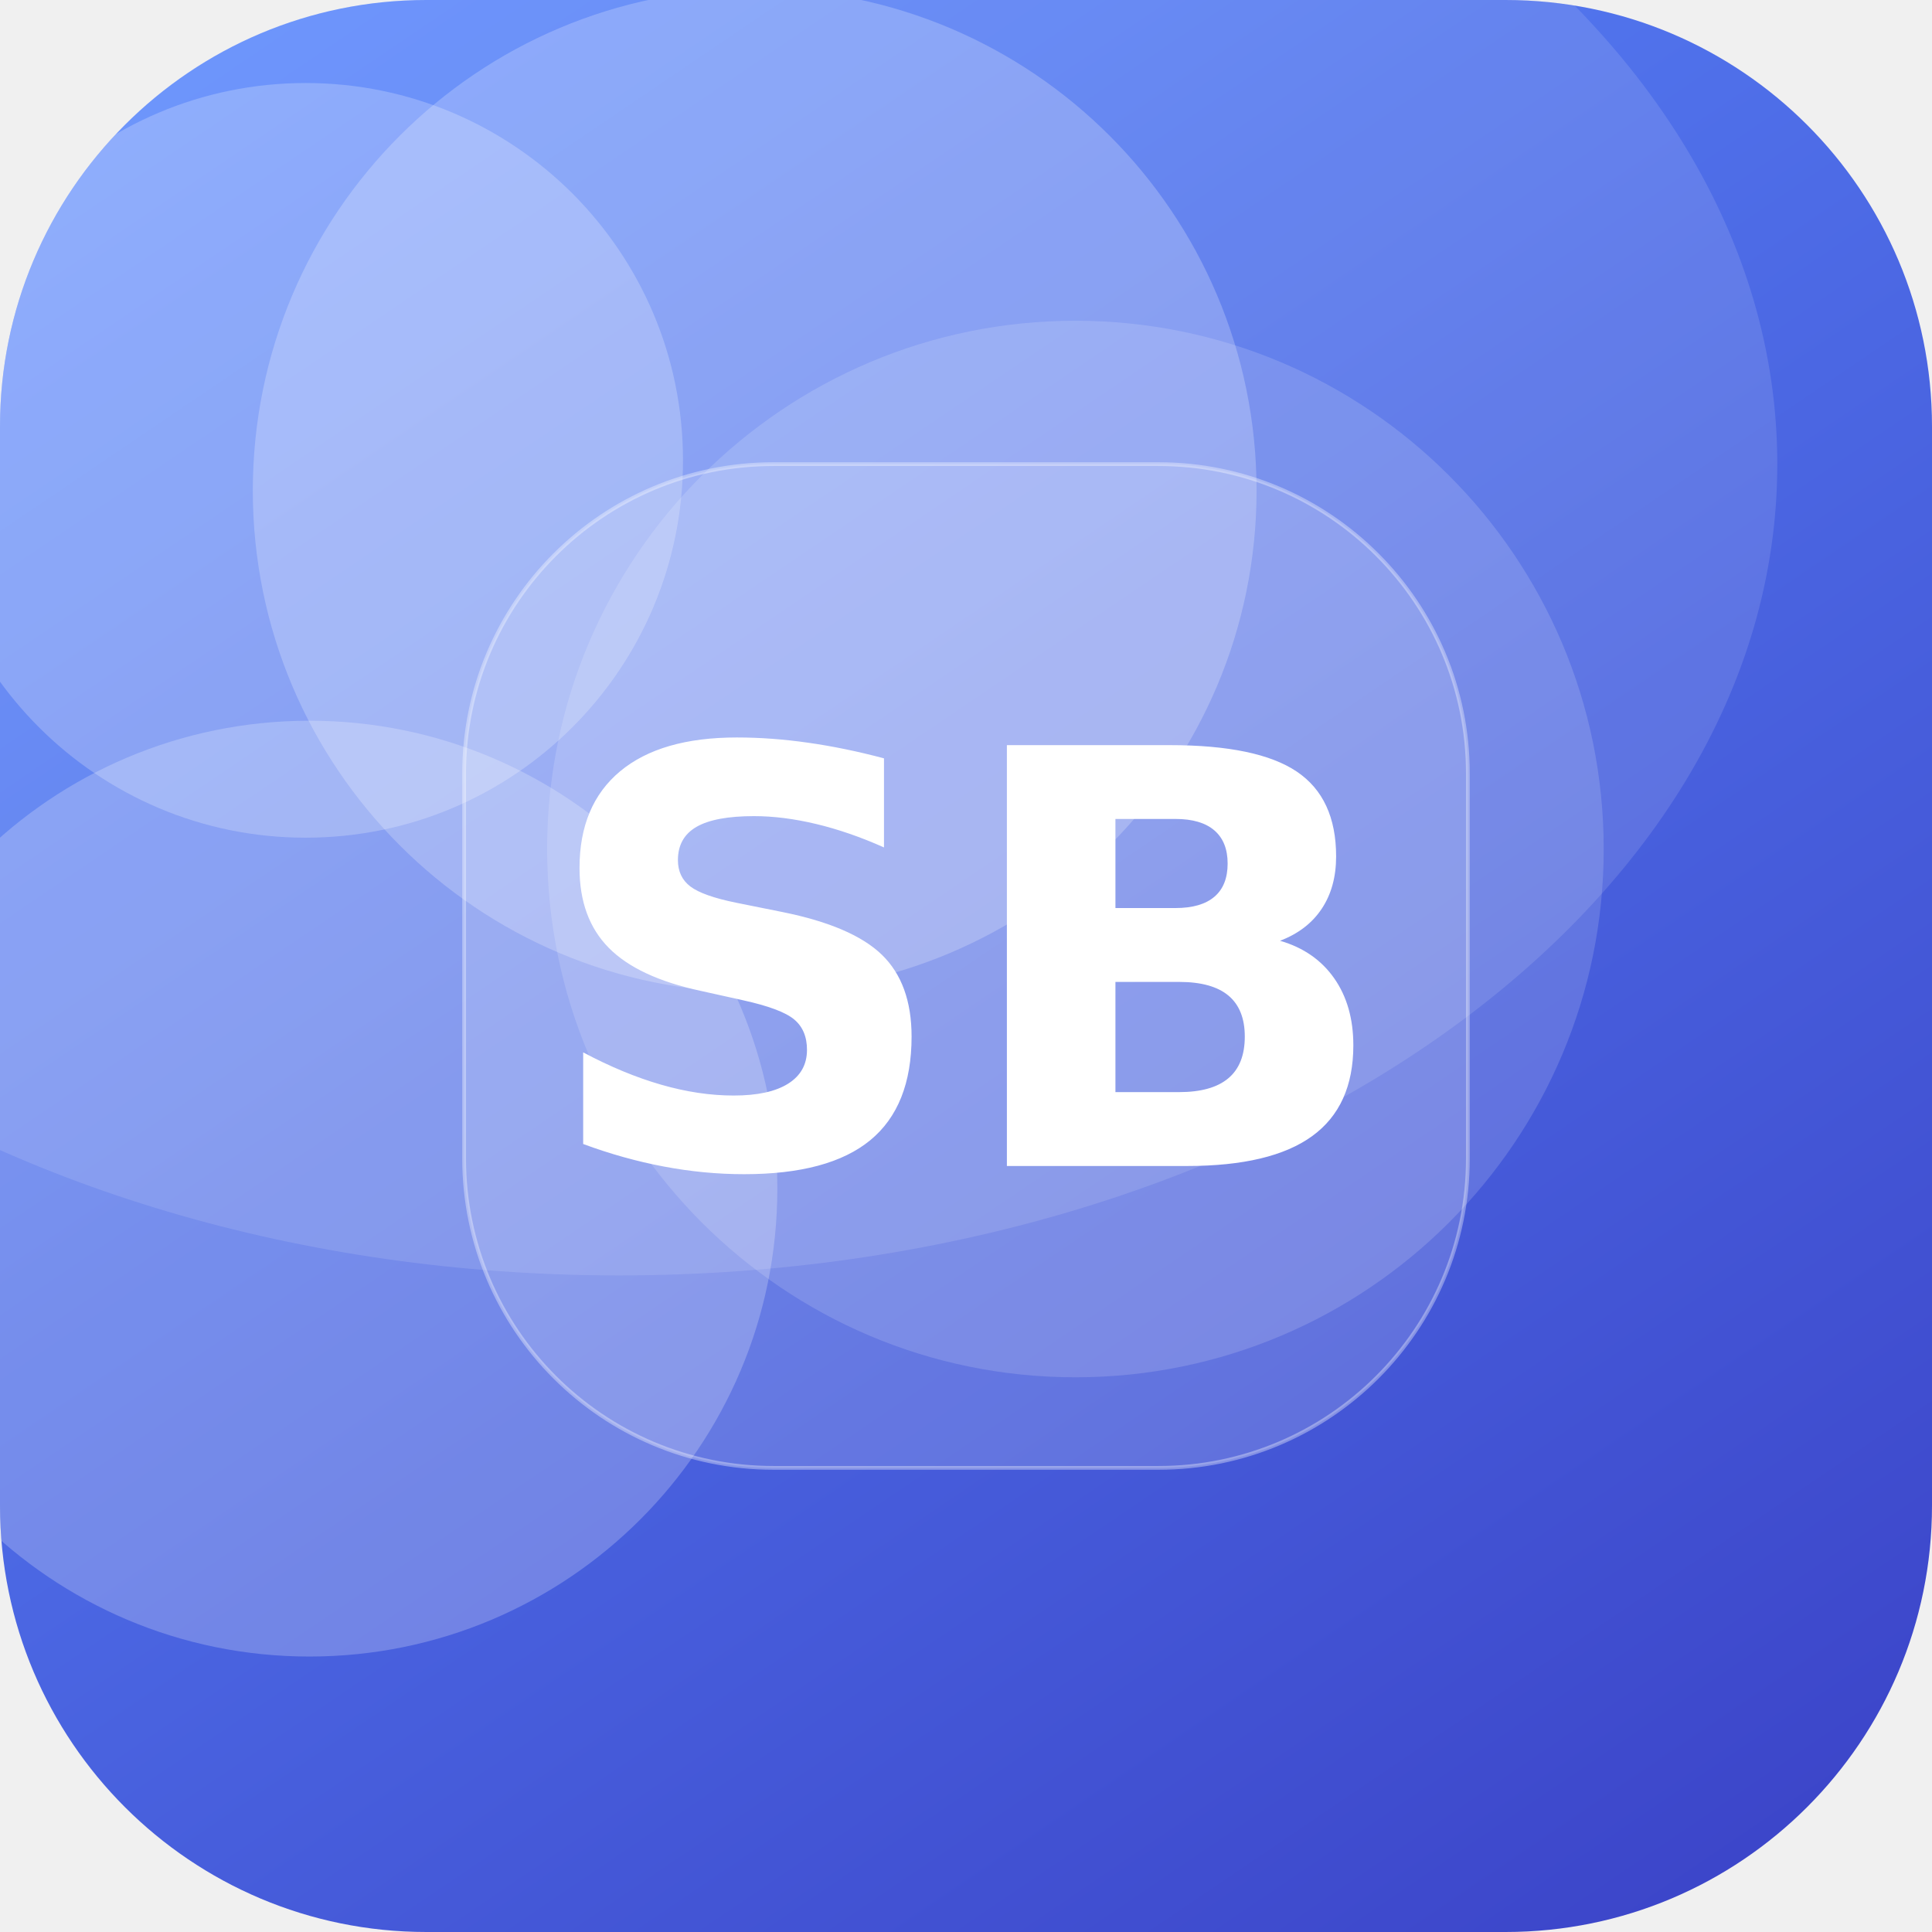
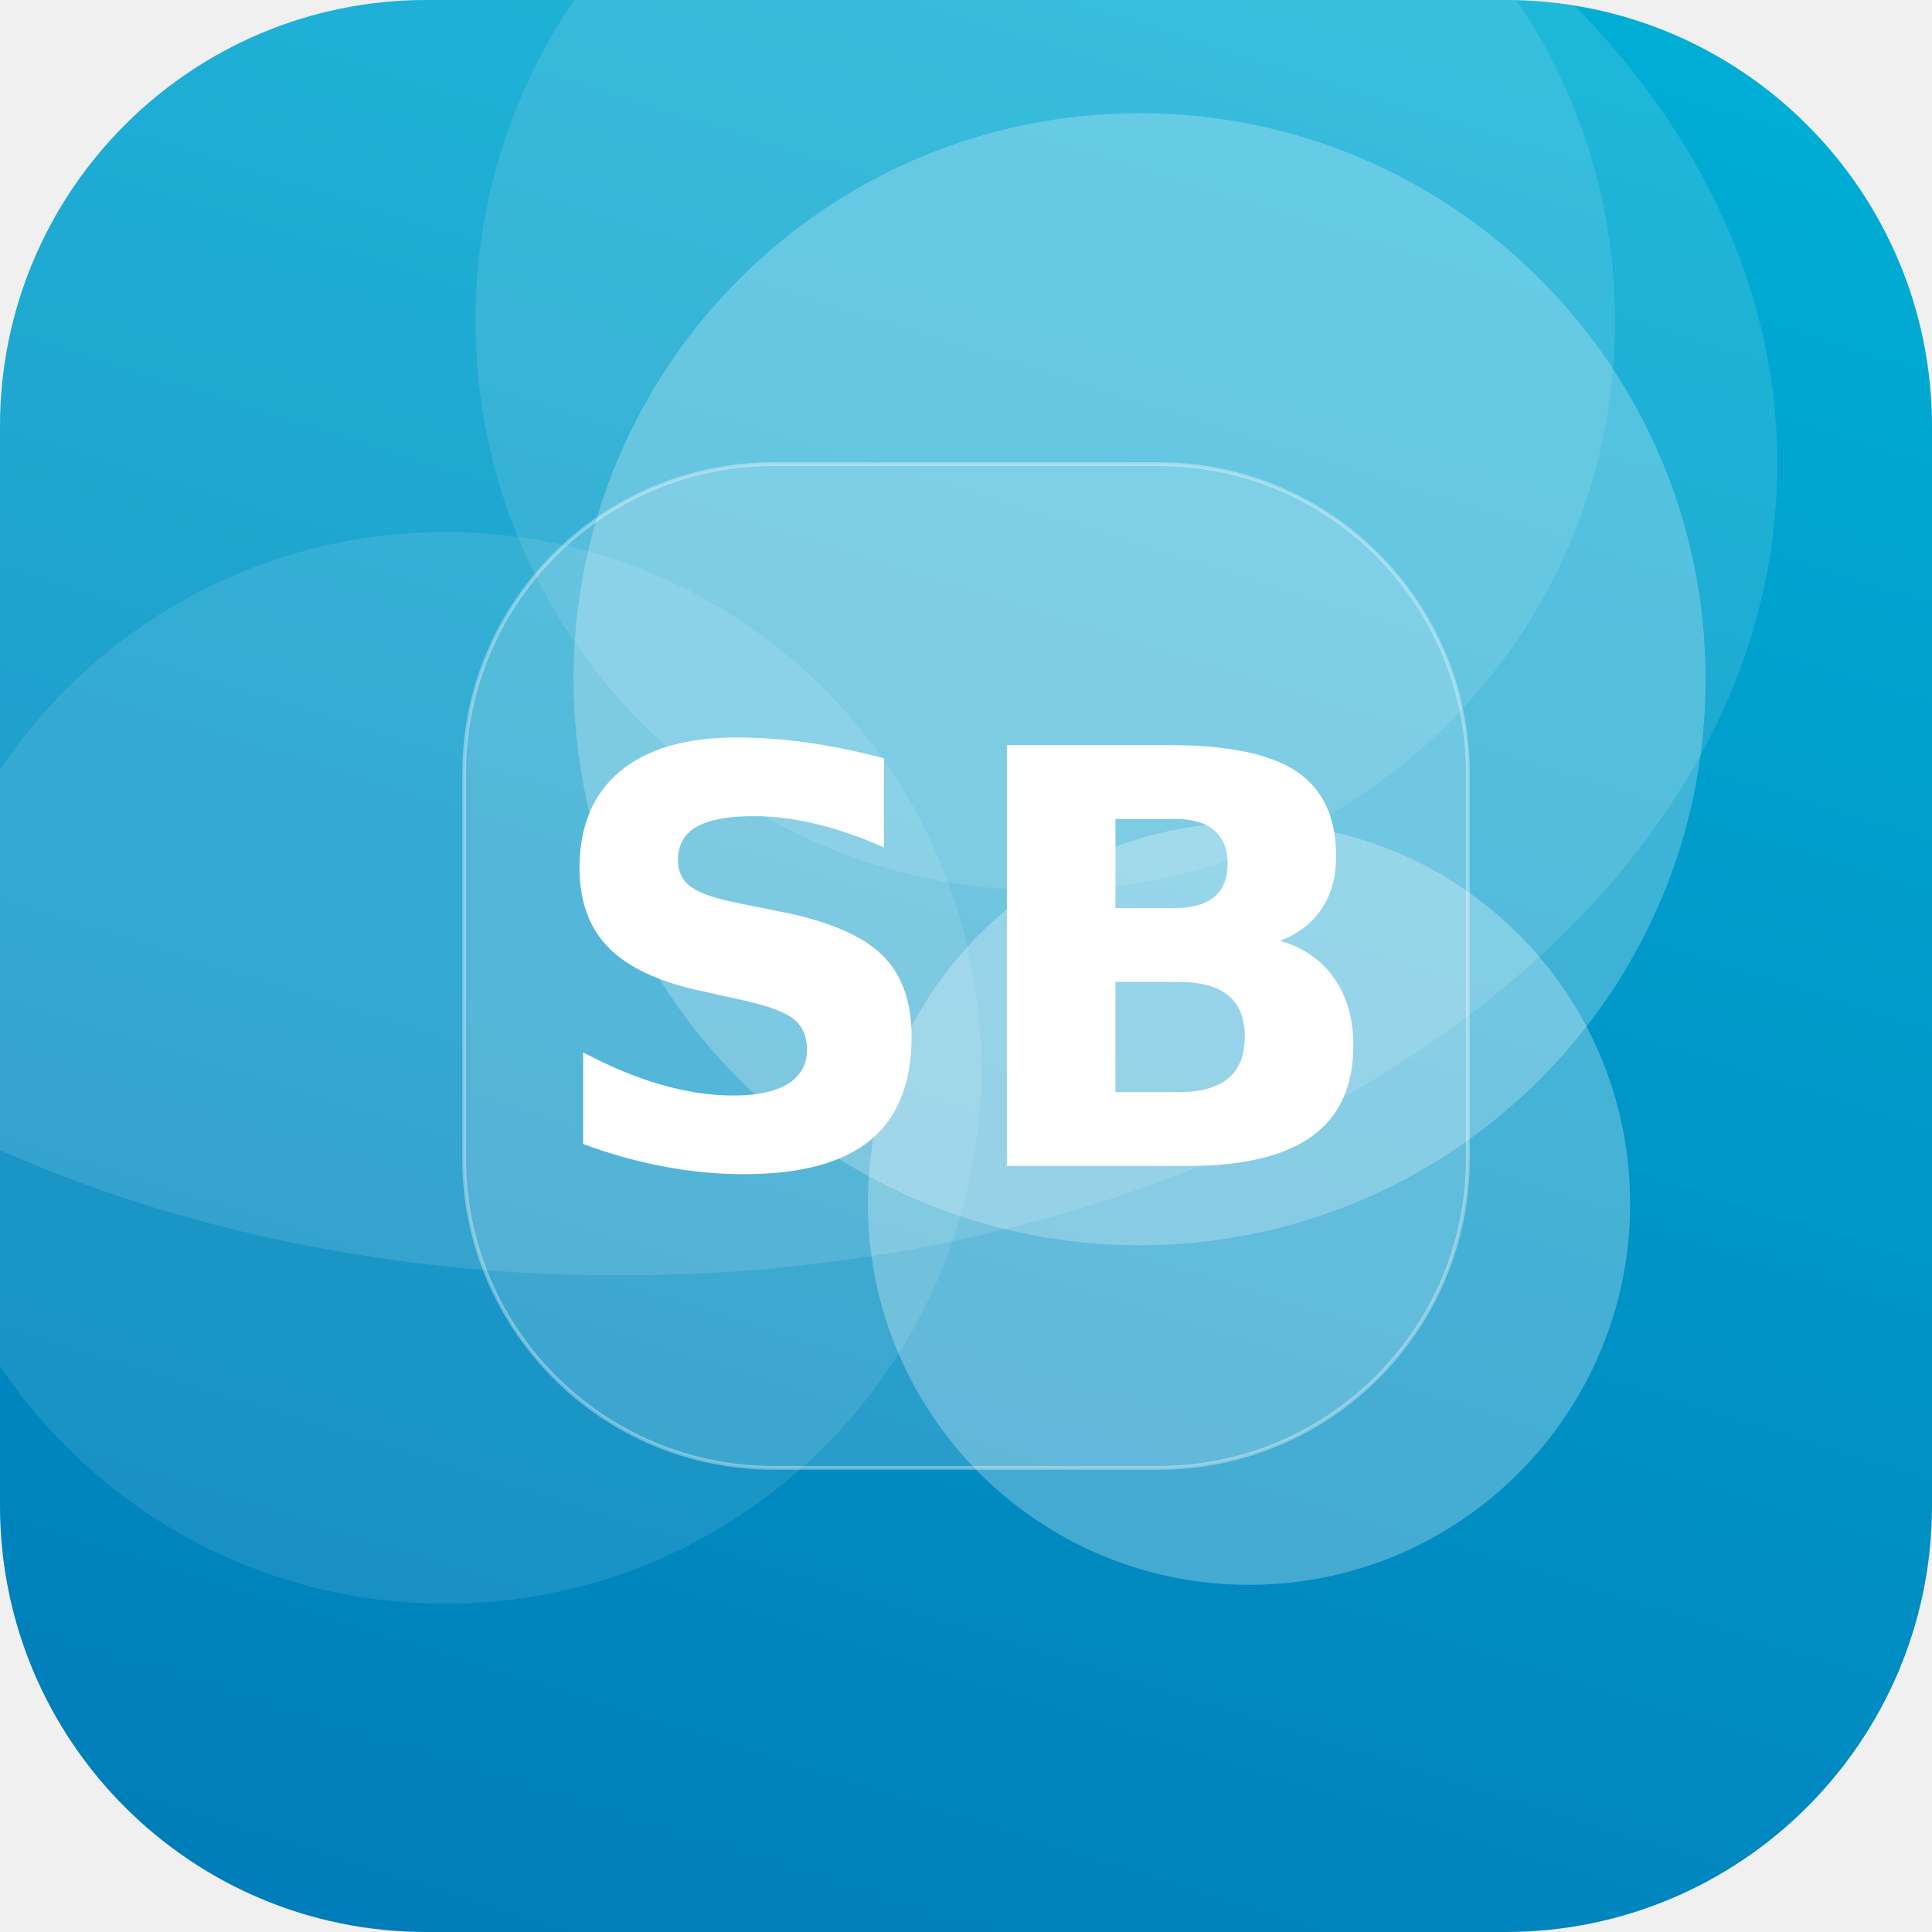
<svg xmlns="http://www.w3.org/2000/svg" width="512" height="512" viewBox="0 0 512 512">
  <defs>
-     <linearGradient id="g" x1="0" y1="0" x2="1" y2="1" gradientTransform="rotate(11 0.5 0.5)">
-       <stop offset="0" stop-color="#5C8CFF" />
-       <stop offset="1" stop-color="#3A41C6" />
+     <linearGradient id="g" x1="0" y1="0" x2="1" y2="1" gradientTransform="rotate(62 0.5 0.5)">
+       <stop offset="0" stop-color="#00B4D8" />
+       <stop offset="1" stop-color="#0077B6" />
    </linearGradient>
    <clipPath id="c">
      <rect width="512" height="512" rx="113" />
    </clipPath>
  </defs>
  <g clip-path="url(#c)">
    <rect width="512" height="512" fill="url(#g)" />
-     <circle cx="81" cy="122" r="100" fill="#FFFFFF" fill-opacity="0.23" />
-     <circle cx="82" cy="315" r="124" fill="#FFFFFF" fill-opacity="0.23" />
-     <circle cx="200" cy="130" r="133" fill="#FFFFFF" fill-opacity="0.23" />
-     <circle cx="285" cy="225" r="140" fill="#FFFFFF" fill-opacity="0.15" />
+     <circle cx="331" cy="319" r="101" fill="#FFFFFF" fill-opacity="0.27" />
+     <circle cx="302" cy="180" r="150" fill="#FFFFFF" fill-opacity="0.24" />
+     <circle cx="118" cy="283" r="142" fill="#FFFFFF" fill-opacity="0.10" />
+     <circle cx="277" cy="85" r="151" fill="#FFFFFF" fill-opacity="0.11" />
    <ellipse cx="164" cy="123" rx="307" ry="215" fill="#FFFFFF" fill-opacity="0.12" />
    <rect x="123" y="123" width="266" height="266" rx="82" fill="#FFFFFF" fill-opacity="0.16" stroke="#FFFFFF" stroke-opacity="0.35" />
    <text x="50%" y="50%" dy="53" text-anchor="middle" font-family="DejaVu Sans, Helvetica, Arial, sans-serif" font-weight="bold" font-size="153" fill="#FFFFFF">SB</text>
  </g>
</svg>
